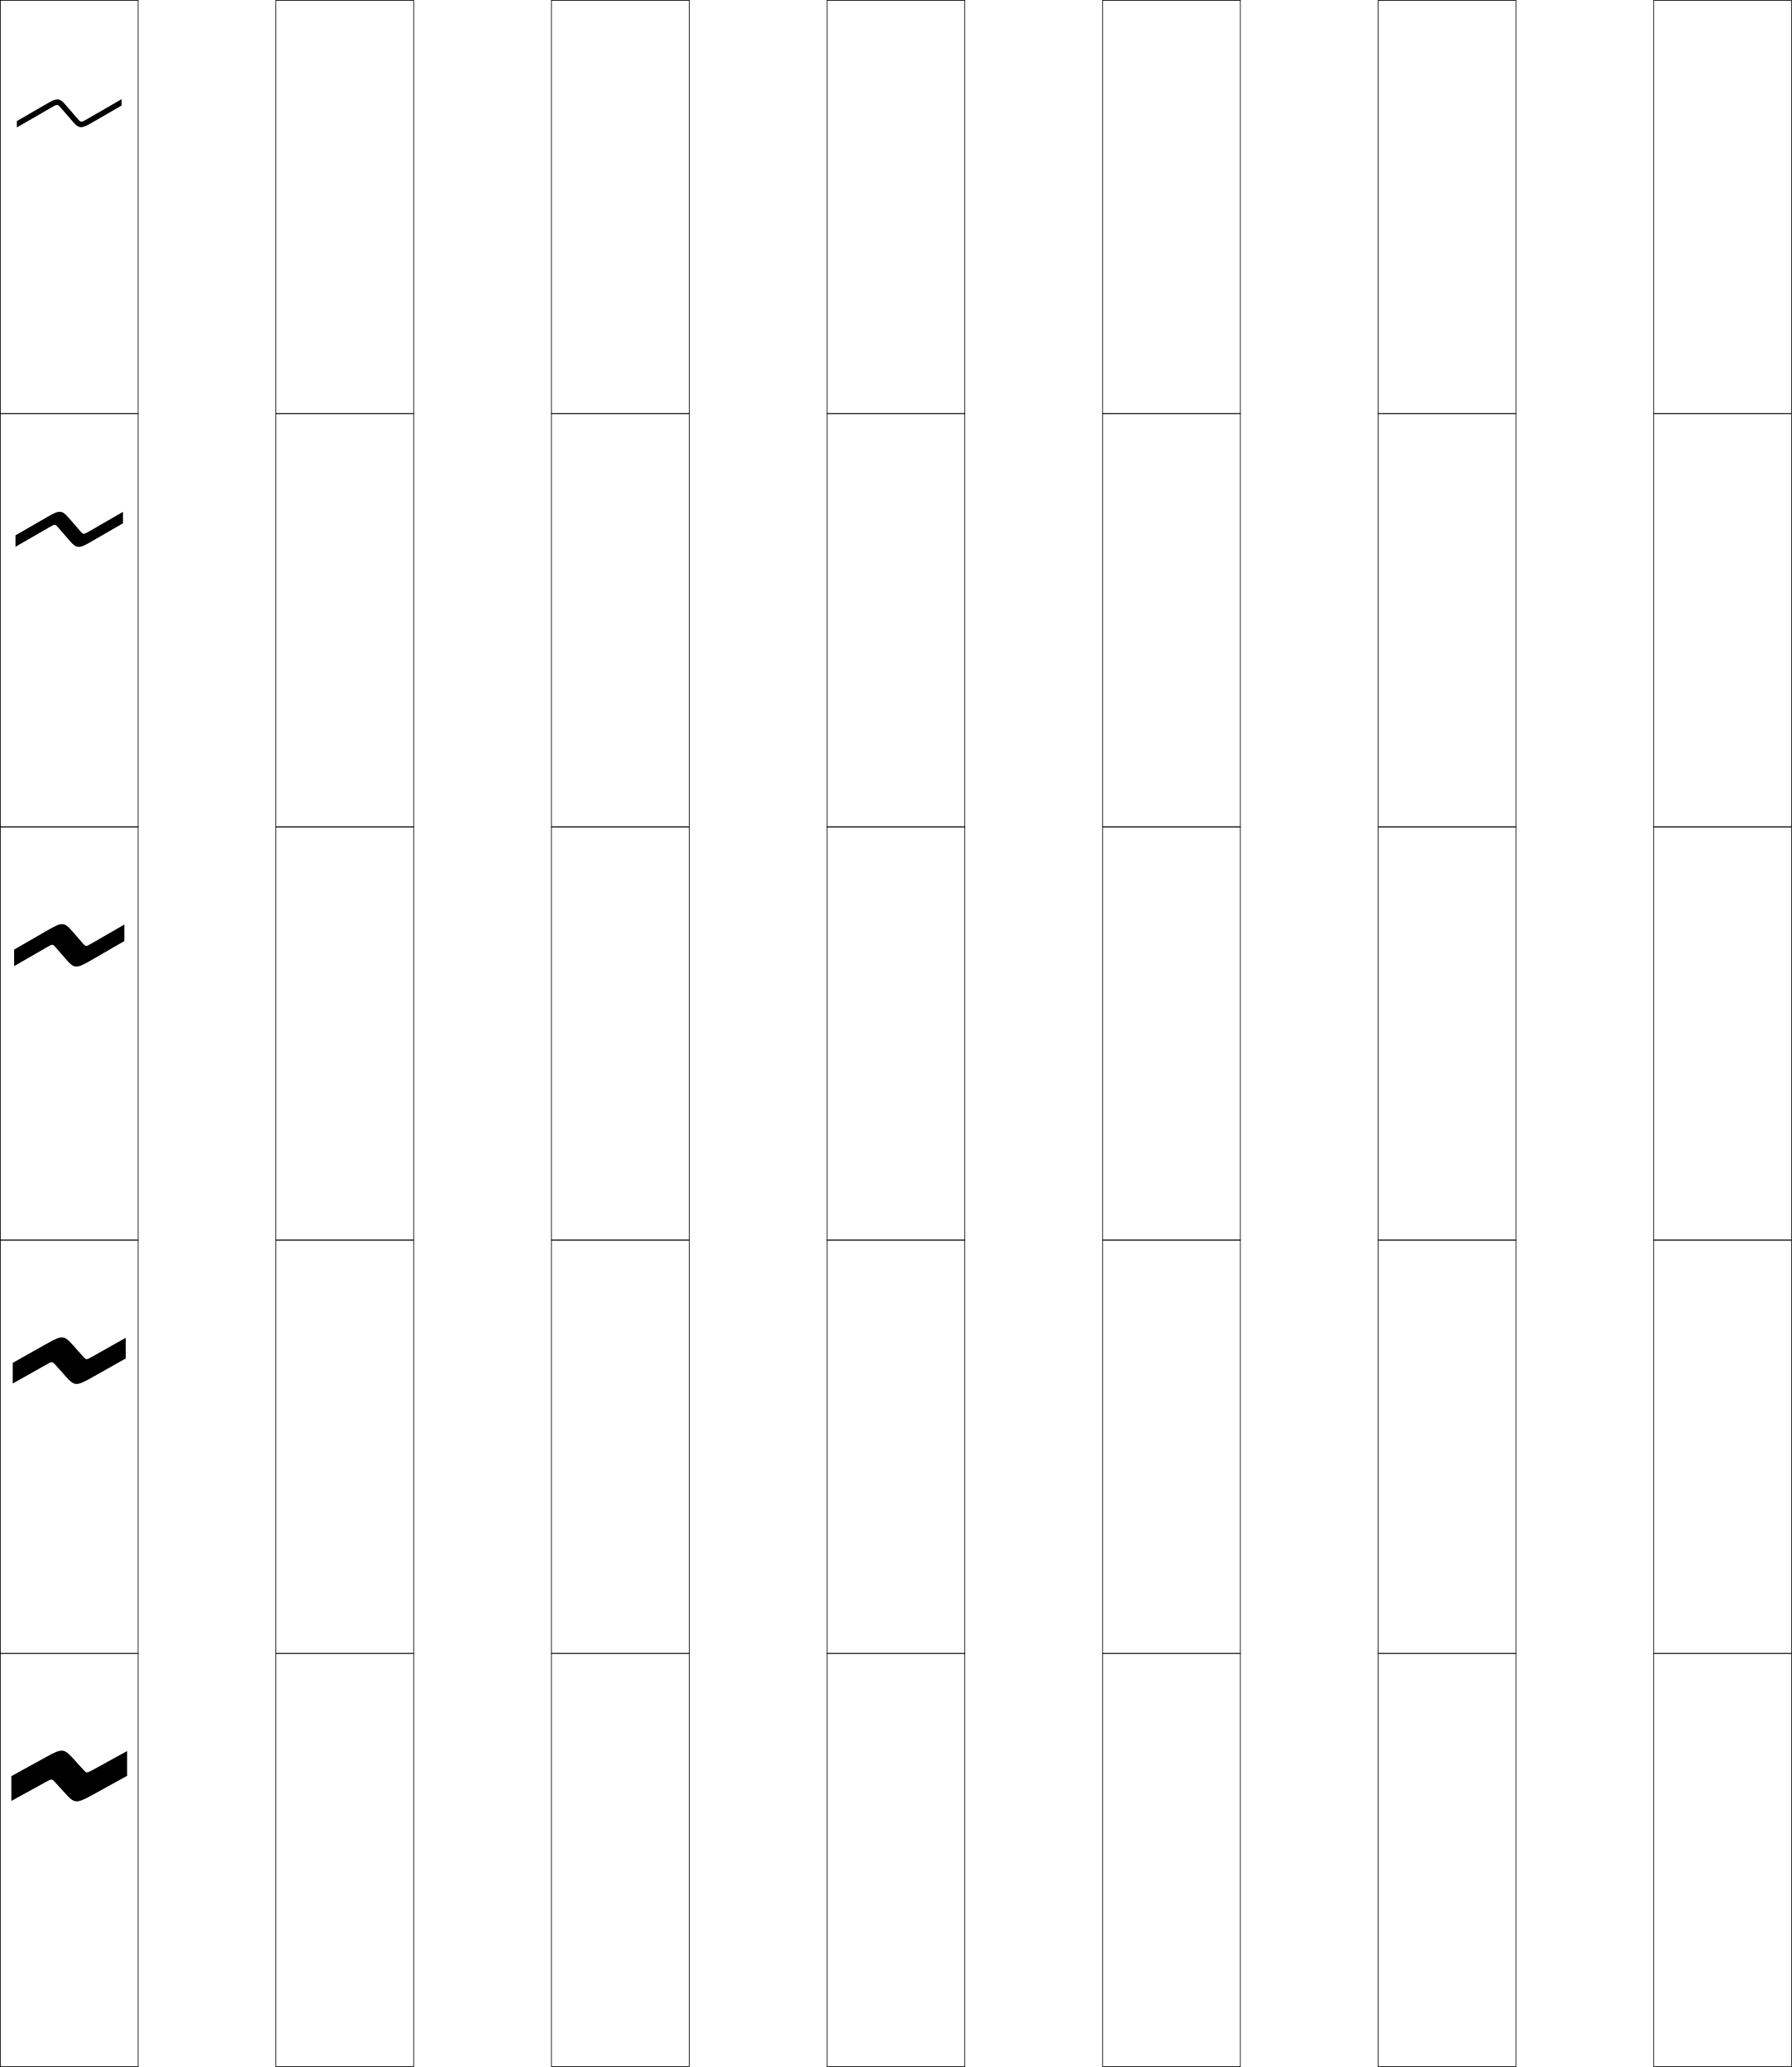
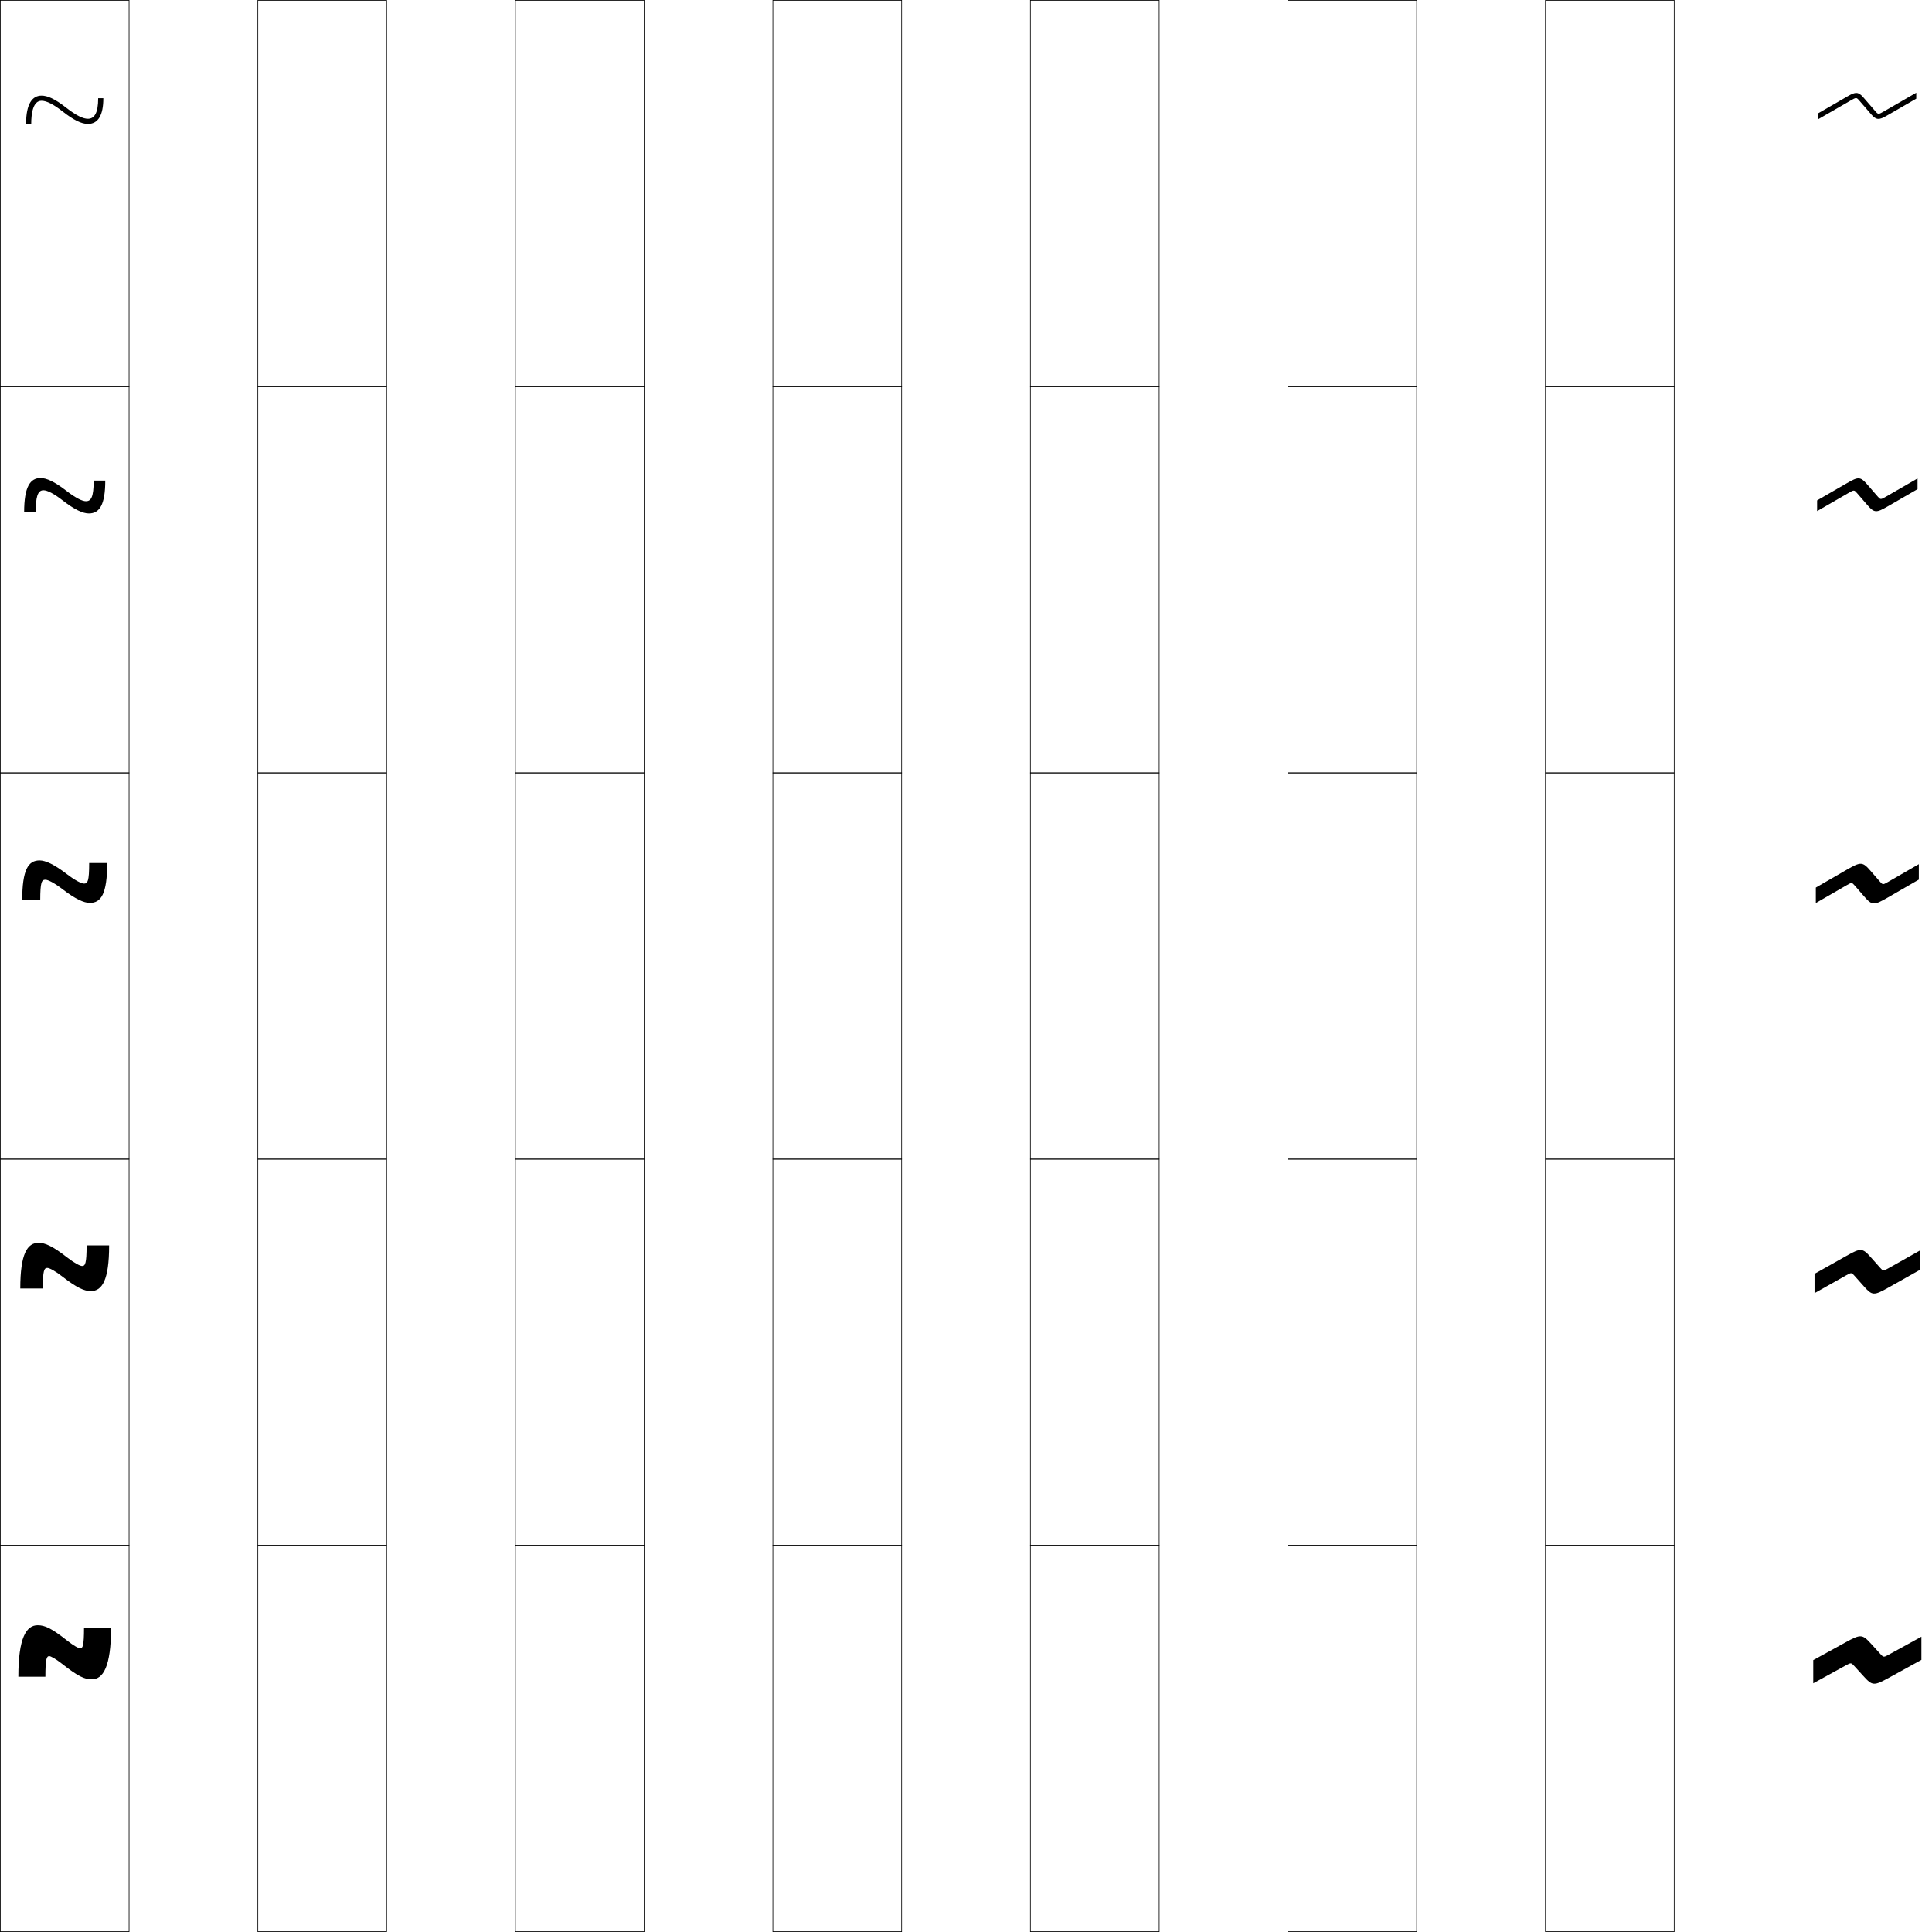
- <svg xmlns="http://www.w3.org/2000/svg" width="650.25" height="750.25" viewBox="0 0 650.25 750.25" overflow="visible" enable-background="new 0 0 650.25 750.25" xml:space="preserve">
+ <svg xmlns="http://www.w3.org/2000/svg" width="746.125" height="750.25" viewBox="0 0 746.125 750.25" overflow="visible" enable-background="new 0 0 746.125 750.25" xml:space="preserve">
  <g id="レイヤー1">
    <g>
      <rect x="0.125" y="0.125" fill="none" stroke="#000000" stroke-width="0.25" width="50" height="150" />
      <rect x="100.125" y="0.125" fill="none" stroke="#000000" stroke-width="0.25" width="50" height="150" />
      <rect x="200.125" y="0.125" fill="none" stroke="#000000" stroke-width="0.25" width="50" height="150" />
      <rect x="300.125" y="0.125" fill="none" stroke="#000000" stroke-width="0.25" width="50" height="150" />
      <rect x="400.125" y="0.125" fill="none" stroke="#000000" stroke-width="0.25" width="50" height="150" />
      <rect x="500.125" y="0.125" fill="none" stroke="#000000" stroke-width="0.25" width="50" height="150" />
      <rect x="600.125" y="0.125" fill="none" stroke="#000000" stroke-width="0.25" width="50" height="150" />
      <rect x="0.125" y="150.125" fill="none" stroke="#000000" stroke-width="0.25" width="50" height="150" />
      <rect x="100.125" y="150.125" fill="none" stroke="#000000" stroke-width="0.25" width="50" height="150" />
      <rect x="200.125" y="150.125" fill="none" stroke="#000000" stroke-width="0.25" width="50" height="150" />
      <rect x="300.125" y="150.125" fill="none" stroke="#000000" stroke-width="0.25" width="50" height="150" />
      <rect x="400.125" y="150.125" fill="none" stroke="#000000" stroke-width="0.25" width="50" height="150" />
      <rect x="500.125" y="150.125" fill="none" stroke="#000000" stroke-width="0.25" width="50" height="150" />
      <rect x="600.125" y="150.125" fill="none" stroke="#000000" stroke-width="0.25" width="50" height="150" />
      <rect x="0.125" y="300.125" fill="none" stroke="#000000" stroke-width="0.25" width="50" height="150" />
      <rect x="100.125" y="300.125" fill="none" stroke="#000000" stroke-width="0.25" width="50" height="150" />
      <rect x="200.125" y="300.125" fill="none" stroke="#000000" stroke-width="0.25" width="50" height="150" />
      <rect x="300.125" y="300.125" fill="none" stroke="#000000" stroke-width="0.25" width="50" height="150" />
      <rect x="400.125" y="300.125" fill="none" stroke="#000000" stroke-width="0.25" width="50" height="150" />
      <rect x="500.125" y="300.125" fill="none" stroke="#000000" stroke-width="0.25" width="50" height="150" />
      <rect x="600.125" y="300.125" fill="none" stroke="#000000" stroke-width="0.25" width="50" height="150" />
      <rect x="0.125" y="450.125" fill="none" stroke="#000000" stroke-width="0.25" width="50" height="150" />
      <rect x="100.125" y="450.125" fill="none" stroke="#000000" stroke-width="0.25" width="50" height="150" />
      <rect x="200.125" y="450.125" fill="none" stroke="#000000" stroke-width="0.25" width="50" height="150" />
      <rect x="300.125" y="450.125" fill="none" stroke="#000000" stroke-width="0.25" width="50" height="150" />
      <rect x="400.125" y="450.125" fill="none" stroke="#000000" stroke-width="0.25" width="50" height="150" />
      <rect x="500.125" y="450.125" fill="none" stroke="#000000" stroke-width="0.25" width="50" height="150" />
      <rect x="600.125" y="450.125" fill="none" stroke="#000000" stroke-width="0.25" width="50" height="150" />
      <rect x="0.125" y="600.125" fill="none" stroke="#000000" stroke-width="0.25" width="50" height="150" />
      <rect x="100.125" y="600.125" fill="none" stroke="#000000" stroke-width="0.25" width="50" height="150" />
      <rect x="200.125" y="600.125" fill="none" stroke="#000000" stroke-width="0.25" width="50" height="150" />
      <rect x="300.125" y="600.125" fill="none" stroke="#000000" stroke-width="0.25" width="50" height="150" />
      <rect x="400.125" y="600.125" fill="none" stroke="#000000" stroke-width="0.25" width="50" height="150" />
      <rect x="500.125" y="600.125" fill="none" stroke="#000000" stroke-width="0.25" width="50" height="150" />
      <rect x="600.125" y="600.125" fill="none" stroke="#000000" stroke-width="0.25" width="50" height="150" />
    </g>
    <g>
-       <path d="M26.584,638.322c-3.417-3.757-4.024-3.787-9.936-0.537L4.125,644.672v9      L16.714,646.75c2.042-1.123,2.132-1.123,3.312,0.179l3.641,3.997      c3.413,3.76,4.024,3.787,9.935,0.538L46.125,644.577v-9l-12.589,6.922      c-2.044,1.127-2.132,1.123-3.313-0.179L26.584,638.322z" />
-       <path d="M26.549,488.322c-3.335-3.757-3.929-3.787-9.699-0.537L4.625,494.672v7.5      L16.914,495.25c1.994-1.123,2.081-1.123,3.233,0.179l3.554,3.997      c3.332,3.76,3.929,3.787,9.698,0.538L45.625,493.077v-7.5l-12.289,6.922      c-1.995,1.127-2.081,1.123-3.234-0.179L26.549,488.322z" />
-       <path d="M26.515,338.322c-3.254-3.757-3.833-3.787-9.462-0.537L5.125,344.672v6      L17.114,343.75c1.945-1.123,2.03-1.123,3.154,0.179l3.467,3.997      c3.251,3.76,3.833,3.787,9.462,0.538L45.125,341.577v-6l-11.989,6.922      c-1.946,1.127-2.03,1.123-3.155-0.179L26.515,338.322z" />
-       <path d="M44.625,189.944v-4.155l-12.224,7.057c-2.115,1.223-2.168,1.208-3.316-0.118      l-4.042-4.665c-2.614-3.019-3.471-2.965-7.725-0.509L5.625,194.306v4.155      l12.224-7.057c2.115-1.221,2.168-1.208,3.315,0.118l4.043,4.665      c2.613,3.021,3.472,2.965,7.725,0.509L44.625,189.944z" />
-       <path d="M31.667,43.193c-2.284,1.319-2.307,1.293-3.477-0.057l-4.619-5.333      c-1.974-2.281-3.108-2.142-5.987-0.48L6.125,43.939v2.31l12.459-7.192      c2.285-1.319,2.307-1.293,3.476,0.057l4.619,5.332      c1.975,2.281,3.11,2.143,5.988,0.48L44.125,38.311v-2.31L31.667,43.193z" />
+       <path d="M726.584,638.322c-3.417-3.757-4.024-3.787-9.936-0.537L704.125,644.672v9      L716.714,646.75c2.042-1.123,2.132-1.123,3.312,0.179l3.641,3.997      c3.413,3.76,4.024,3.787,9.935,0.538L746.125,644.577v-9l-12.589,6.922      c-2.044,1.127-2.132,1.123-3.313-0.179L726.584,638.322z" />
+       <path d="M726.549,488.322c-3.335-3.757-3.928-3.787-9.698-0.537L704.625,494.672v7.5      L716.914,495.25c1.994-1.123,2.081-1.123,3.232,0.179l3.555,3.997      c3.332,3.76,3.928,3.787,9.697,0.538L745.625,493.077v-7.5l-12.289,6.922      c-1.995,1.127-2.081,1.123-3.234-0.179L726.549,488.322z" />
+       <path d="M726.515,338.322c-3.254-3.757-3.833-3.787-9.462-0.537L705.125,344.672v6      L717.114,343.75c1.945-1.123,2.03-1.123,3.154,0.179l3.467,3.997      c3.251,3.76,3.833,3.787,9.462,0.538L745.125,341.577v-6l-11.989,6.922      c-1.946,1.127-2.03,1.123-3.155-0.179L726.515,338.322z" />
+       <path d="M744.625,189.944v-4.155l-12.224,7.057c-2.115,1.223-2.169,1.208-3.315-0.118      l-4.043-4.665c-2.613-3.019-3.471-2.965-7.725-0.509L705.625,194.306v4.155      l12.225-7.057c2.115-1.221,2.168-1.208,3.314,0.118l4.043,4.665      c2.613,3.021,3.472,2.965,7.725,0.509L744.625,189.944z" />
+       <path d="M731.667,43.193c-2.284,1.319-2.307,1.293-3.477-0.057l-4.619-5.333      c-1.974-2.281-3.108-2.142-5.987-0.48L706.125,43.939v2.31l12.459-7.192      c2.285-1.319,2.307-1.293,3.476,0.057l4.619,5.332      c1.975,2.281,3.11,2.143,5.988,0.48L744.125,38.311v-2.31L731.667,43.193z" />
+     </g>
+     <g>
+       <path d="M7.125,651.125c0-15.154,3.108-20,7.5-20c2.814,0,5.341,1.15,11.5,6      c2.59,2.037,4.447,3,5,3c0.985,0,1.5-0.967,1.5-8h10.5c0,15.154-3.107,20-7.5,20      c-2.814,0-5.34-1.15-11.5-6c-2.59-2.037-4.446-3-5-3c-0.985,0-1.5,0.967-1.5,8H7.125z" />
+       <path d="M7.875,500.375c0-13.562,2.738-17.75,7.125-17.75c2.545,0,5.488,1.336,11,5.625      c2.974,2.307,5.102,3.375,5.875,3.375c1.212,0,1.75-0.937,1.75-8h8.75      c0,13.562-2.737,17.75-7.125,17.75c-2.544,0-5.487-1.336-11-5.625      c-2.974-2.307-5.1-3.375-5.875-3.375c-1.211,0-1.75,0.937-1.75,8H7.875z" />
+       <path d="M8.625,349.625c0-11.969,2.367-15.5,6.75-15.5c2.275,0,5.635,1.521,10.5,5.25      c3.357,2.575,5.756,3.75,6.75,3.75c1.438,0,2-0.906,2-8h7c0,11.969-2.367,15.5-6.75,15.5      c-2.274,0-5.635-1.521-10.5-5.25c-3.357-2.575-5.754-3.75-6.75-3.75c-1.437,0-2,0.906-2,8H8.625z      " />
+       <path d="M34.5,199.375c-2.373,0-5.599-1.521-10.117-5.021      C20.899,191.651,18.349,190.375,16.875,190.375c-2.371,0-3,2.9-3,8.5h-4.5      c0-9.914,2.397-13.25,6.375-13.25c2.28,0,5.399,1.376,10,4.942      c3.721,2.888,6.227,4.058,7.625,4.058c1.964,0,3-1.542,3-8h4.5      C40.875,195.927,38.683,199.375,34.5,199.375z" />
+       <path d="M12.125,48.125c0-4.105,0.695-9,4-9c1.953,0,4.656,1.377,8.266,4.209      C28.562,46.603,31.654,48.125,34.125,48.125c3.982,0,6-3.364,6-10h-2c0,5.821-1.511,8-4,8      c-1.803,0-4.416-1.164-8.5-4.365C21.289,38.357,18.41,37.125,16.125,37.125      c-3.573,0-6,3.141-6,11H12.125z" />
    </g>
  </g>
</svg>
